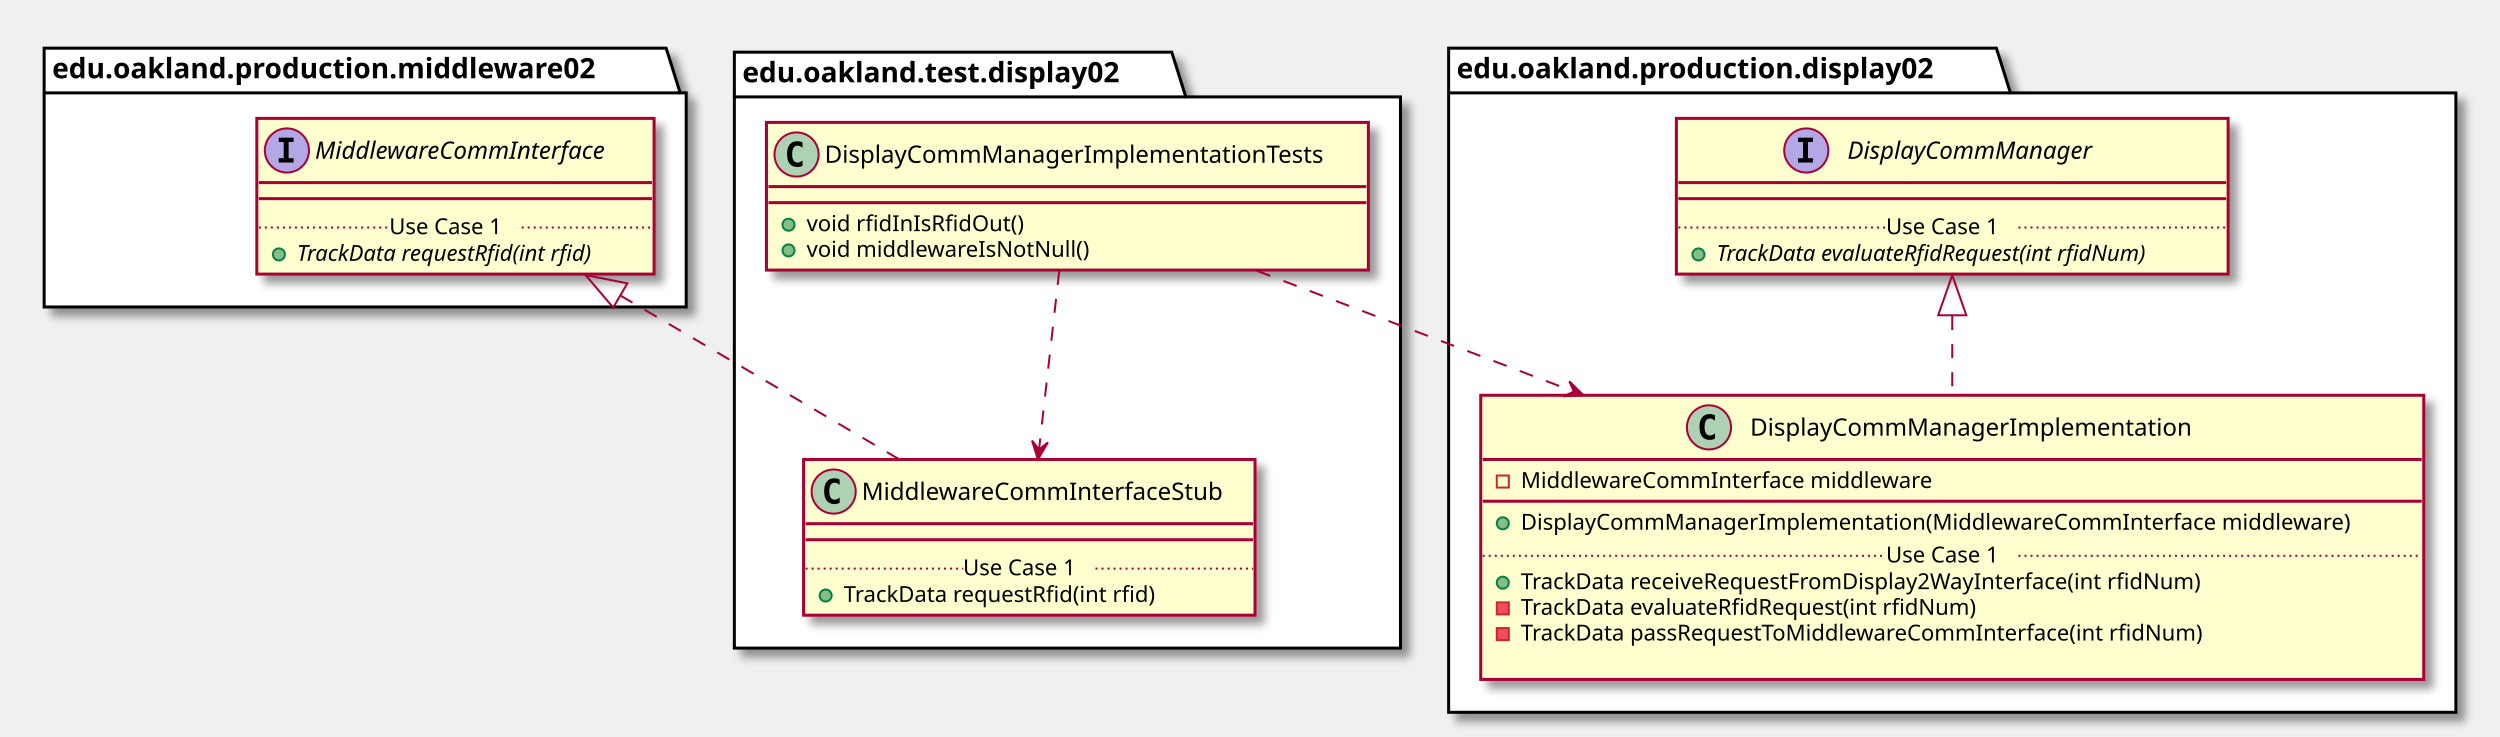
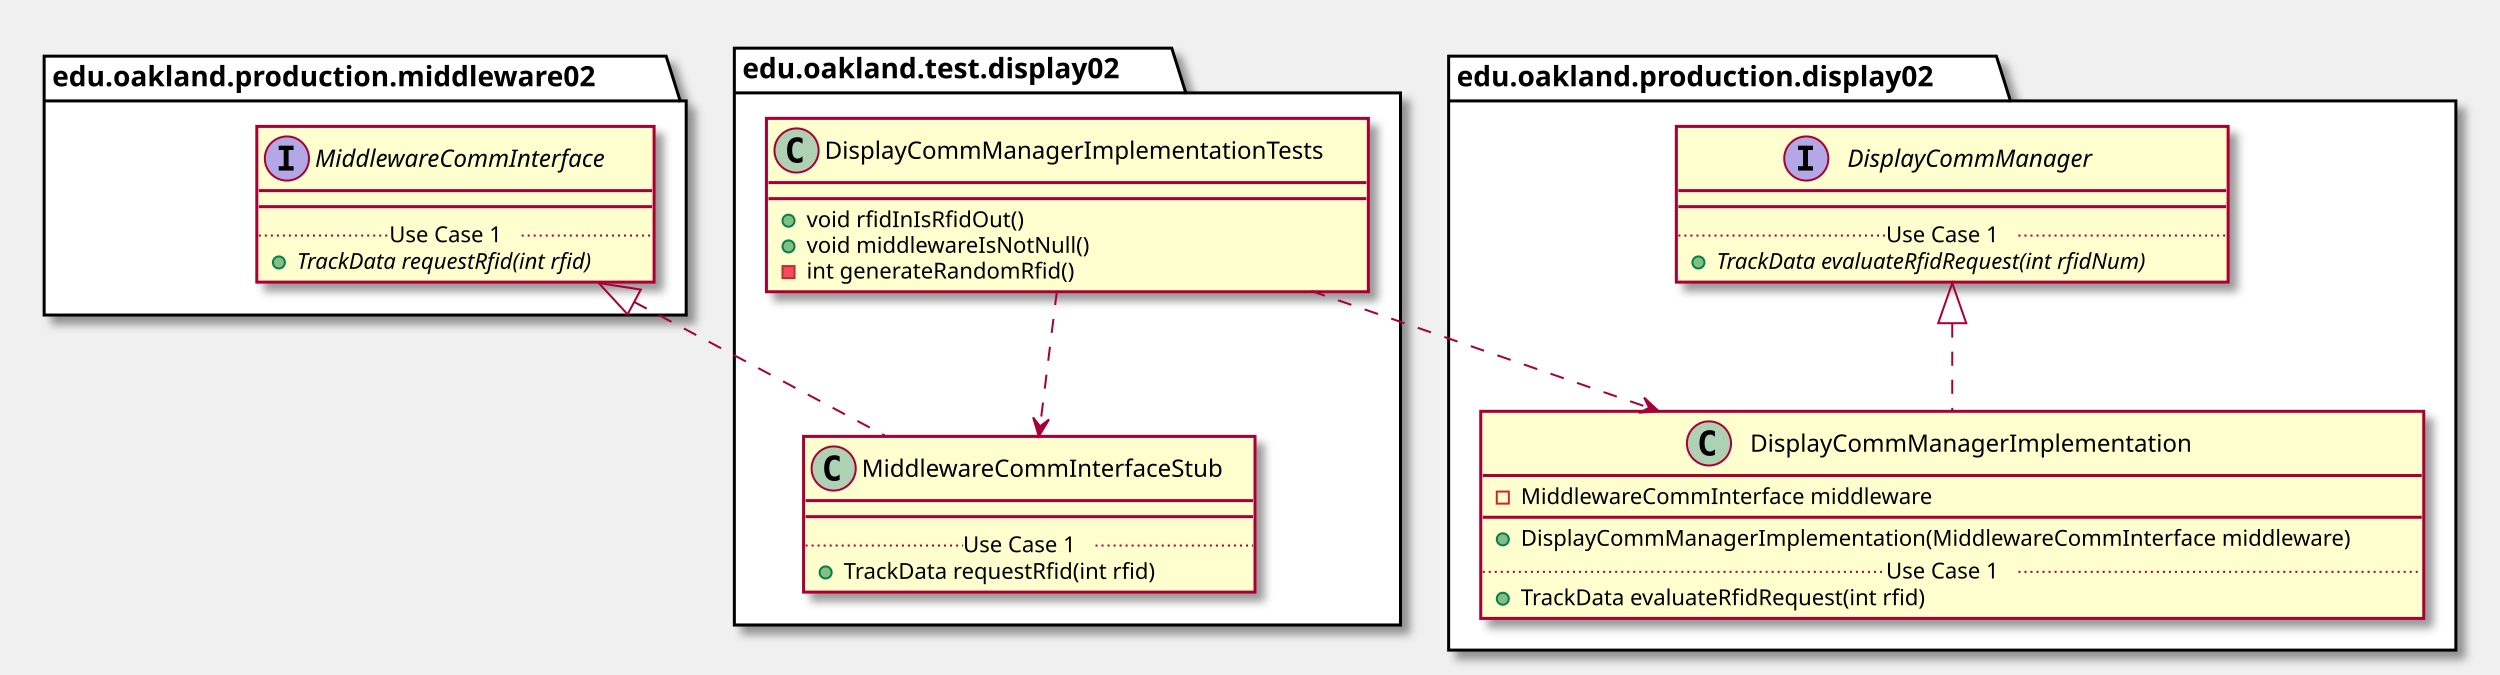
- <svg xmlns="http://www.w3.org/2000/svg" contentScriptType="application/ecmascript" contentStyleType="text/css" height="367px" preserveAspectRatio="none" style="width:1246px;height:367px;" version="1.1" viewBox="0 0 1246 367" width="1246px" zoomAndPan="magnify">
+ <svg xmlns="http://www.w3.org/2000/svg" contentScriptType="application/ecmascript" contentStyleType="text/css" height="336px" preserveAspectRatio="none" style="width:1246px;height:336px;" version="1.1" viewBox="0 0 1246 336" width="1246px" zoomAndPan="magnify">
  <defs>
-     <filter height="300%" id="fjdty1g6c0vwp" width="300%" x="-1" y="-1">
+     <filter height="300%" id="ffihp6h3jig9d" width="300%" x="-1" y="-1">
      <feGaussianBlur result="blurOut" stdDeviation="2.0" />
      <feColorMatrix in="blurOut" result="blurOut2" type="matrix" values="0 0 0 0 0 0 0 0 0 0 0 0 0 0 0 0 0 0 .4 0" />
      <feOffset dx="4.0" dy="4.0" in="blurOut2" result="blurOut3" />
      <feBlend in="SourceGraphic" in2="blurOut3" mode="normal" />
    </filter>
  </defs>
  <g>
-     <polygon fill="#FFFFFF" filter="url(#fjdty1g6c0vwp)" points="366,26,584,26,591,48.297,698,48.297,698,323,366,323,366,26" style="stroke: #000000; stroke-width: 1.5;" />
-     <line style="stroke: #000000; stroke-width: 1.5;" x1="366" x2="591" y1="48.297" y2="48.297" />
-     <text fill="#000000" font-family="sans-serif" font-size="14" font-weight="bold" lengthAdjust="spacingAndGlyphs" textLength="212" x="370" y="40.995">edu.oakland.test.display02</text>
-     <polygon fill="#FFFFFF" filter="url(#fjdty1g6c0vwp)" points="22,24,332,24,339,46.297,342,46.297,342,153,22,153,22,24" style="stroke: #000000; stroke-width: 1.5;" />
-     <line style="stroke: #000000; stroke-width: 1.5;" x1="22" x2="339" y1="46.297" y2="46.297" />
-     <text fill="#000000" font-family="sans-serif" font-size="14" font-weight="bold" lengthAdjust="spacingAndGlyphs" textLength="304" x="26" y="38.995">edu.oakland.production.middleware02</text>
-     <polygon fill="#FFFFFF" filter="url(#fjdty1g6c0vwp)" points="722,24,995,24,1002,46.297,1224,46.297,1224,355,722,355,722,24" style="stroke: #000000; stroke-width: 1.5;" />
-     <line style="stroke: #000000; stroke-width: 1.5;" x1="722" x2="1002" y1="46.297" y2="46.297" />
-     <text fill="#000000" font-family="sans-serif" font-size="14" font-weight="bold" lengthAdjust="spacingAndGlyphs" textLength="267" x="726" y="38.995">edu.oakland.production.display02</text>
-     <rect fill="#FEFECE" filter="url(#fjdty1g6c0vwp)" height="73.609" id="DisplayCommManagerImplementationTests" style="stroke: #A80036; stroke-width: 1.5;" width="300" x="382" y="61" />
-     <ellipse cx="397" cy="77" fill="#ADD1B2" rx="11" ry="11" style="stroke: #A80036; stroke-width: 1.0;" />
-     <path d="M399.969,82.641 Q399.391,82.938 398.75,83.078 Q398.109,83.234 397.406,83.234 Q394.906,83.234 393.578,81.594 Q392.266,79.938 392.266,76.812 Q392.266,73.688 393.578,72.031 Q394.906,70.375 397.406,70.375 Q398.109,70.375 398.75,70.531 Q399.406,70.688 399.969,70.984 L399.969,73.703 Q399.344,73.125 398.75,72.859 Q398.156,72.578 397.531,72.578 Q396.188,72.578 395.5,73.656 Q394.812,74.719 394.812,76.812 Q394.812,78.906 395.5,79.984 Q396.188,81.047 397.531,81.047 Q398.156,81.047 398.75,80.781 Q399.344,80.5 399.969,79.922 L399.969,82.641 Z " />
-     <text fill="#000000" font-family="sans-serif" font-size="12" lengthAdjust="spacingAndGlyphs" textLength="268" x="411" y="81.154">DisplayCommManagerImplementationTests</text>
-     <line style="stroke: #A80036; stroke-width: 1.5;" x1="383" x2="681" y1="93" y2="93" />
-     <line style="stroke: #A80036; stroke-width: 1.5;" x1="383" x2="681" y1="101" y2="101" />
-     <ellipse cx="393" cy="112" fill="#84BE84" rx="3" ry="3" style="stroke: #038048; stroke-width: 1.0;" />
-     <text fill="#000000" font-family="sans-serif" font-size="11" lengthAdjust="spacingAndGlyphs" textLength="115" x="402" y="115.21">void rfidInIsRfidOut()</text>
-     <ellipse cx="393" cy="124.805" fill="#84BE84" rx="3" ry="3" style="stroke: #038048; stroke-width: 1.0;" />
-     <text fill="#000000" font-family="sans-serif" font-size="11" lengthAdjust="spacingAndGlyphs" textLength="151" x="402" y="128.015">void middlewareIsNotNull()</text>
-     <rect fill="#FEFECE" filter="url(#fjdty1g6c0vwp)" height="77.609" id="MiddlewareCommInterfaceStub" style="stroke: #A80036; stroke-width: 1.5;" width="225" x="400.5" y="229" />
-     <ellipse cx="415.5" cy="245" fill="#ADD1B2" rx="11" ry="11" style="stroke: #A80036; stroke-width: 1.0;" />
-     <path d="M418.469,250.641 Q417.891,250.938 417.25,251.078 Q416.609,251.234 415.906,251.234 Q413.406,251.234 412.078,249.594 Q410.766,247.938 410.766,244.812 Q410.766,241.688 412.078,240.031 Q413.406,238.375 415.906,238.375 Q416.609,238.375 417.25,238.531 Q417.906,238.688 418.469,238.984 L418.469,241.703 Q417.844,241.125 417.25,240.859 Q416.656,240.578 416.031,240.578 Q414.688,240.578 414,241.656 Q413.312,242.719 413.312,244.812 Q413.312,246.906 414,247.984 Q414.688,249.047 416.031,249.047 Q416.656,249.047 417.25,248.781 Q417.844,248.5 418.469,247.922 L418.469,250.641 Z " />
-     <text fill="#000000" font-family="sans-serif" font-size="12" lengthAdjust="spacingAndGlyphs" textLength="193" x="429.5" y="249.154">MiddlewareCommInterfaceStub</text>
-     <line style="stroke: #A80036; stroke-width: 1.5;" x1="401.5" x2="624.5" y1="261" y2="261" />
-     <line style="stroke: #A80036; stroke-width: 1.5;" x1="401.5" x2="624.5" y1="269" y2="269" />
-     <ellipse cx="411.5" cy="296.805" fill="#84BE84" rx="3" ry="3" style="stroke: #038048; stroke-width: 1.0;" />
-     <text fill="#000000" font-family="sans-serif" font-size="11" lengthAdjust="spacingAndGlyphs" textLength="171" x="420.5" y="300.015">TrackData requestRfid(int rfid)</text>
-     <line style="stroke: #A80036; stroke-width: 1.0; stroke-dasharray: 1.0,2.0;" x1="401.5" x2="480" y1="283.402" y2="283.402" />
-     <text fill="#000000" font-family="sans-serif" font-size="11" lengthAdjust="spacingAndGlyphs" textLength="66" x="480" y="286.71">Use Case 1</text>
-     <line style="stroke: #A80036; stroke-width: 1.0; stroke-dasharray: 1.0,2.0;" x1="546" x2="624.5" y1="283.402" y2="283.402" />
-     <rect fill="#FEFECE" filter="url(#fjdty1g6c0vwp)" height="77.609" id="MiddlewareCommInterface" style="stroke: #A80036; stroke-width: 1.5;" width="198" x="128" y="59" />
-     <ellipse cx="143" cy="75" fill="#B4A7E5" rx="11" ry="11" style="stroke: #A80036; stroke-width: 1.0;" />
-     <path d="M138.922,70.766 L138.922,68.609 L146.312,68.609 L146.312,70.766 L143.844,70.766 L143.844,78.844 L146.312,78.844 L146.312,81 L138.922,81 L138.922,78.844 L141.391,78.844 L141.391,70.766 L138.922,70.766 Z " />
-     <text fill="#000000" font-family="sans-serif" font-size="12" font-style="italic" lengthAdjust="spacingAndGlyphs" textLength="166" x="157" y="79.154">MiddlewareCommInterface</text>
-     <line style="stroke: #A80036; stroke-width: 1.5;" x1="129" x2="325" y1="91" y2="91" />
-     <line style="stroke: #A80036; stroke-width: 1.5;" x1="129" x2="325" y1="99" y2="99" />
-     <ellipse cx="139" cy="126.805" fill="#84BE84" rx="3" ry="3" style="stroke: #038048; stroke-width: 1.0;" />
-     <text fill="#000000" font-family="sans-serif" font-size="11" font-style="italic" lengthAdjust="spacingAndGlyphs" textLength="171" x="148" y="130.015">TrackData requestRfid(int rfid)</text>
-     <line style="stroke: #A80036; stroke-width: 1.0; stroke-dasharray: 1.0,2.0;" x1="129" x2="194" y1="113.402" y2="113.402" />
-     <text fill="#000000" font-family="sans-serif" font-size="11" lengthAdjust="spacingAndGlyphs" textLength="66" x="194" y="116.71">Use Case 1</text>
-     <line style="stroke: #A80036; stroke-width: 1.0; stroke-dasharray: 1.0,2.0;" x1="260" x2="325" y1="113.402" y2="113.402" />
-     <rect fill="#FEFECE" filter="url(#fjdty1g6c0vwp)" height="141.633" id="DisplayCommManagerImplementation" style="stroke: #A80036; stroke-width: 1.5;" width="470" x="738" y="197" />
-     <ellipse cx="851.75" cy="213" fill="#ADD1B2" rx="11" ry="11" style="stroke: #A80036; stroke-width: 1.0;" />
-     <path d="M854.719,218.641 Q854.141,218.938 853.5,219.078 Q852.859,219.234 852.156,219.234 Q849.656,219.234 848.328,217.594 Q847.016,215.938 847.016,212.812 Q847.016,209.688 848.328,208.031 Q849.656,206.375 852.156,206.375 Q852.859,206.375 853.5,206.531 Q854.156,206.688 854.719,206.984 L854.719,209.703 Q854.094,209.125 853.5,208.859 Q852.906,208.578 852.281,208.578 Q850.938,208.578 850.25,209.656 Q849.562,210.719 849.562,212.812 Q849.562,214.906 850.25,215.984 Q850.938,217.047 852.281,217.047 Q852.906,217.047 853.5,216.781 Q854.094,216.5 854.719,215.922 L854.719,218.641 Z " />
-     <text fill="#000000" font-family="sans-serif" font-size="12" lengthAdjust="spacingAndGlyphs" textLength="234" x="872.25" y="217.154">DisplayCommManagerImplementation</text>
-     <line style="stroke: #A80036; stroke-width: 1.5;" x1="739" x2="1207" y1="229" y2="229" />
-     <rect fill="none" height="6" style="stroke: #C82930; stroke-width: 1.0;" width="6" x="746" y="237" />
-     <text fill="#000000" font-family="sans-serif" font-size="11" lengthAdjust="spacingAndGlyphs" textLength="221" x="758" y="243.21">MiddlewareCommInterface middleware</text>
-     <line style="stroke: #A80036; stroke-width: 1.5;" x1="739" x2="1207" y1="249.805" y2="249.805" />
-     <ellipse cx="749" cy="260.805" fill="#84BE84" rx="3" ry="3" style="stroke: #038048; stroke-width: 1.0;" />
-     <text fill="#000000" font-family="sans-serif" font-size="11" lengthAdjust="spacingAndGlyphs" textLength="444" x="758" y="264.015">DisplayCommManagerImplementation(MiddlewareCommInterface middleware)</text>
-     <ellipse cx="749" cy="290.414" fill="#84BE84" rx="3" ry="3" style="stroke: #038048; stroke-width: 1.0;" />
-     <text fill="#000000" font-family="sans-serif" font-size="11" lengthAdjust="spacingAndGlyphs" textLength="368" x="758" y="293.625">TrackData receiveRequestFromDisplay2WayInterface(int rfidNum)</text>
-     <rect fill="#F24D5C" height="6" style="stroke: #C82930; stroke-width: 1.0;" width="6" x="746" y="300.219" />
-     <text fill="#000000" font-family="sans-serif" font-size="11" lengthAdjust="spacingAndGlyphs" textLength="247" x="758" y="306.429">TrackData evaluateRfidRequest(int rfidNum)</text>
-     <rect fill="#F24D5C" height="6" style="stroke: #C82930; stroke-width: 1.0;" width="6" x="746" y="313.023" />
-     <text fill="#000000" font-family="sans-serif" font-size="11" lengthAdjust="spacingAndGlyphs" textLength="371" x="758" y="319.234">TrackData passRequestToMiddlewareCommInterface(int rfidNum)</text>
-     <text fill="#000000" font-family="sans-serif" font-size="11" lengthAdjust="spacingAndGlyphs" textLength="0" x="762" y="332.039" />
-     <line style="stroke: #A80036; stroke-width: 1.0; stroke-dasharray: 1.0,2.0;" x1="739" x2="940" y1="277.012" y2="277.012" />
-     <text fill="#000000" font-family="sans-serif" font-size="11" lengthAdjust="spacingAndGlyphs" textLength="66" x="940" y="280.32">Use Case 1</text>
-     <line style="stroke: #A80036; stroke-width: 1.0; stroke-dasharray: 1.0,2.0;" x1="1006" x2="1207" y1="277.012" y2="277.012" />
-     <rect fill="#FEFECE" filter="url(#fjdty1g6c0vwp)" height="77.609" id="DisplayCommManager" style="stroke: #A80036; stroke-width: 1.5;" width="275" x="835.5" y="59" />
-     <ellipse cx="900.25" cy="75" fill="#B4A7E5" rx="11" ry="11" style="stroke: #A80036; stroke-width: 1.0;" />
-     <path d="M896.172,70.766 L896.172,68.609 L903.562,68.609 L903.562,70.766 L901.094,70.766 L901.094,78.844 L903.562,78.844 L903.562,81 L896.172,81 L896.172,78.844 L898.641,78.844 L898.641,70.766 L896.172,70.766 Z " />
-     <text fill="#000000" font-family="sans-serif" font-size="12" font-style="italic" lengthAdjust="spacingAndGlyphs" textLength="137" x="920.75" y="79.154">DisplayCommManager</text>
-     <line style="stroke: #A80036; stroke-width: 1.5;" x1="836.5" x2="1109.5" y1="91" y2="91" />
-     <line style="stroke: #A80036; stroke-width: 1.5;" x1="836.5" x2="1109.5" y1="99" y2="99" />
-     <ellipse cx="846.5" cy="126.805" fill="#84BE84" rx="3" ry="3" style="stroke: #038048; stroke-width: 1.0;" />
-     <text fill="#000000" font-family="sans-serif" font-size="11" font-style="italic" lengthAdjust="spacingAndGlyphs" textLength="249" x="855.5" y="130.015">TrackData evaluateRfidRequest(int rfidNum)</text>
-     <line style="stroke: #A80036; stroke-width: 1.0; stroke-dasharray: 1.0,2.0;" x1="836.5" x2="940" y1="113.402" y2="113.402" />
-     <text fill="#000000" font-family="sans-serif" font-size="11" lengthAdjust="spacingAndGlyphs" textLength="66" x="940" y="116.71">Use Case 1</text>
-     <line style="stroke: #A80036; stroke-width: 1.0; stroke-dasharray: 1.0,2.0;" x1="1006" x2="1109.5" y1="113.402" y2="113.402" />
-     <path d="M309.2,147.28 C353.24,173.15 406.73,204.58 447.86,228.74 " fill="none" id="MiddlewareCommInterface&lt;-MiddlewareCommInterfaceStub" style="stroke: #A80036; stroke-width: 1.0; stroke-dasharray: 7.0,7.0;" />
-     <polygon fill="none" points="305.6,153.29,291.9,137.12,312.69,141.22,305.6,153.29" style="stroke: #A80036; stroke-width: 1.0;" />
-     <path d="M527.92,135.04 C524.98,161.09 520.99,196.39 517.87,223.93 " fill="none" id="DisplayCommManagerImplementationTests-&gt;MiddlewareCommInterfaceStub" style="stroke: #A80036; stroke-width: 1.0; stroke-dasharray: 7.0,7.0;" />
-     <polygon fill="#A80036" points="517.3,228.98,522.302,220.496,517.871,224.013,514.354,219.582,517.3,228.98" style="stroke: #A80036; stroke-width: 1.0;" />
-     <path d="M973,157.51 C973,170.25 973,183.85 973,196.98 " fill="none" id="DisplayCommManager&lt;-DisplayCommManagerImplementation" style="stroke: #A80036; stroke-width: 1.0; stroke-dasharray: 7.0,7.0;" />
-     <polygon fill="none" points="966,157.12,973,137.12,980,157.12,966,157.12" style="stroke: #A80036; stroke-width: 1.0;" />
-     <path d="M626.61,135.04 C672.67,152.59 729.76,174.34 784.21,195.08 " fill="none" id="DisplayCommManagerImplementationTests-&gt;DisplayCommManagerImplementation" style="stroke: #A80036; stroke-width: 1.0; stroke-dasharray: 7.0,7.0;" />
-     <polygon fill="#A80036" points="789.13,196.95,782.133,190.019,784.455,195.177,779.297,197.499,789.13,196.95" style="stroke: #A80036; stroke-width: 1.0;" />
+     <polygon fill="#FFFFFF" filter="url(#ffihp6h3jig9d)" points="366,24,584,24,591,46.297,698,46.297,698,311.5,366,311.5,366,24" style="stroke: #000000; stroke-width: 1.5;" />
+     <line style="stroke: #000000; stroke-width: 1.5;" x1="366" x2="591" y1="46.297" y2="46.297" />
+     <text fill="#000000" font-family="sans-serif" font-size="14" font-weight="bold" lengthAdjust="spacingAndGlyphs" textLength="212" x="370" y="38.995">edu.oakland.test.display02</text>
+     <polygon fill="#FFFFFF" filter="url(#ffihp6h3jig9d)" points="22,28,332,28,339,50.297,342,50.297,342,157,22,157,22,28" style="stroke: #000000; stroke-width: 1.5;" />
+     <line style="stroke: #000000; stroke-width: 1.5;" x1="22" x2="339" y1="50.297" y2="50.297" />
+     <text fill="#000000" font-family="sans-serif" font-size="14" font-weight="bold" lengthAdjust="spacingAndGlyphs" textLength="304" x="26" y="42.995">edu.oakland.production.middleware02</text>
+     <polygon fill="#FFFFFF" filter="url(#ffihp6h3jig9d)" points="722,28,995,28,1002,50.297,1224,50.297,1224,324,722,324,722,28" style="stroke: #000000; stroke-width: 1.5;" />
+     <line style="stroke: #000000; stroke-width: 1.5;" x1="722" x2="1002" y1="50.297" y2="50.297" />
+     <text fill="#000000" font-family="sans-serif" font-size="14" font-weight="bold" lengthAdjust="spacingAndGlyphs" textLength="267" x="726" y="42.995">edu.oakland.production.display02</text>
+     <rect fill="#FEFECE" filter="url(#ffihp6h3jig9d)" height="86.414" id="DisplayCommManagerImplementationTests" style="stroke: #A80036; stroke-width: 1.5;" width="300" x="382" y="59" />
+     <ellipse cx="397" cy="75" fill="#ADD1B2" rx="11" ry="11" style="stroke: #A80036; stroke-width: 1.0;" />
+     <path d="M399.969,80.641 Q399.391,80.938 398.75,81.078 Q398.109,81.234 397.406,81.234 Q394.906,81.234 393.578,79.594 Q392.266,77.938 392.266,74.812 Q392.266,71.688 393.578,70.031 Q394.906,68.375 397.406,68.375 Q398.109,68.375 398.75,68.531 Q399.406,68.688 399.969,68.984 L399.969,71.703 Q399.344,71.125 398.75,70.859 Q398.156,70.578 397.531,70.578 Q396.188,70.578 395.5,71.656 Q394.812,72.719 394.812,74.812 Q394.812,76.906 395.5,77.984 Q396.188,79.047 397.531,79.047 Q398.156,79.047 398.75,78.781 Q399.344,78.5 399.969,77.922 L399.969,80.641 Z " />
+     <text fill="#000000" font-family="sans-serif" font-size="12" lengthAdjust="spacingAndGlyphs" textLength="268" x="411" y="79.154">DisplayCommManagerImplementationTests</text>
+     <line style="stroke: #A80036; stroke-width: 1.5;" x1="383" x2="681" y1="91" y2="91" />
+     <line style="stroke: #A80036; stroke-width: 1.5;" x1="383" x2="681" y1="99" y2="99" />
+     <ellipse cx="393" cy="110" fill="#84BE84" rx="3" ry="3" style="stroke: #038048; stroke-width: 1.0;" />
+     <text fill="#000000" font-family="sans-serif" font-size="11" lengthAdjust="spacingAndGlyphs" textLength="115" x="402" y="113.21">void rfidInIsRfidOut()</text>
+     <ellipse cx="393" cy="122.805" fill="#84BE84" rx="3" ry="3" style="stroke: #038048; stroke-width: 1.0;" />
+     <text fill="#000000" font-family="sans-serif" font-size="11" lengthAdjust="spacingAndGlyphs" textLength="151" x="402" y="126.015">void middlewareIsNotNull()</text>
+     <rect fill="#F24D5C" height="6" style="stroke: #C82930; stroke-width: 1.0;" width="6" x="390" y="132.609" />
+     <text fill="#000000" font-family="sans-serif" font-size="11" lengthAdjust="spacingAndGlyphs" textLength="144" x="402" y="138.82">int generateRandomRfid()</text>
+     <rect fill="#FEFECE" filter="url(#ffihp6h3jig9d)" height="77.609" id="MiddlewareCommInterfaceStub" style="stroke: #A80036; stroke-width: 1.5;" width="225" x="400.5" y="217.5" />
+     <ellipse cx="415.5" cy="233.5" fill="#ADD1B2" rx="11" ry="11" style="stroke: #A80036; stroke-width: 1.0;" />
+     <path d="M418.469,239.141 Q417.891,239.438 417.25,239.578 Q416.609,239.734 415.906,239.734 Q413.406,239.734 412.078,238.094 Q410.766,236.438 410.766,233.312 Q410.766,230.188 412.078,228.531 Q413.406,226.875 415.906,226.875 Q416.609,226.875 417.25,227.031 Q417.906,227.188 418.469,227.484 L418.469,230.203 Q417.844,229.625 417.25,229.359 Q416.656,229.078 416.031,229.078 Q414.688,229.078 414,230.156 Q413.312,231.219 413.312,233.312 Q413.312,235.406 414,236.484 Q414.688,237.547 416.031,237.547 Q416.656,237.547 417.25,237.281 Q417.844,237 418.469,236.422 L418.469,239.141 Z " />
+     <text fill="#000000" font-family="sans-serif" font-size="12" lengthAdjust="spacingAndGlyphs" textLength="193" x="429.5" y="237.654">MiddlewareCommInterfaceStub</text>
+     <line style="stroke: #A80036; stroke-width: 1.5;" x1="401.5" x2="624.5" y1="249.5" y2="249.5" />
+     <line style="stroke: #A80036; stroke-width: 1.5;" x1="401.5" x2="624.5" y1="257.5" y2="257.5" />
+     <ellipse cx="411.5" cy="285.305" fill="#84BE84" rx="3" ry="3" style="stroke: #038048; stroke-width: 1.0;" />
+     <text fill="#000000" font-family="sans-serif" font-size="11" lengthAdjust="spacingAndGlyphs" textLength="171" x="420.5" y="288.515">TrackData requestRfid(int rfid)</text>
+     <line style="stroke: #A80036; stroke-width: 1.0; stroke-dasharray: 1.0,2.0;" x1="401.5" x2="480" y1="271.902" y2="271.902" />
+     <text fill="#000000" font-family="sans-serif" font-size="11" lengthAdjust="spacingAndGlyphs" textLength="66" x="480" y="275.21">Use Case 1</text>
+     <line style="stroke: #A80036; stroke-width: 1.0; stroke-dasharray: 1.0,2.0;" x1="546" x2="624.5" y1="271.902" y2="271.902" />
+     <rect fill="#FEFECE" filter="url(#ffihp6h3jig9d)" height="77.609" id="MiddlewareCommInterface" style="stroke: #A80036; stroke-width: 1.5;" width="198" x="128" y="63" />
+     <ellipse cx="143" cy="79" fill="#B4A7E5" rx="11" ry="11" style="stroke: #A80036; stroke-width: 1.0;" />
+     <path d="M138.922,74.766 L138.922,72.609 L146.312,72.609 L146.312,74.766 L143.844,74.766 L143.844,82.844 L146.312,82.844 L146.312,85 L138.922,85 L138.922,82.844 L141.391,82.844 L141.391,74.766 L138.922,74.766 Z " />
+     <text fill="#000000" font-family="sans-serif" font-size="12" font-style="italic" lengthAdjust="spacingAndGlyphs" textLength="166" x="157" y="83.154">MiddlewareCommInterface</text>
+     <line style="stroke: #A80036; stroke-width: 1.5;" x1="129" x2="325" y1="95" y2="95" />
+     <line style="stroke: #A80036; stroke-width: 1.5;" x1="129" x2="325" y1="103" y2="103" />
+     <ellipse cx="139" cy="130.805" fill="#84BE84" rx="3" ry="3" style="stroke: #038048; stroke-width: 1.0;" />
+     <text fill="#000000" font-family="sans-serif" font-size="11" font-style="italic" lengthAdjust="spacingAndGlyphs" textLength="171" x="148" y="134.015">TrackData requestRfid(int rfid)</text>
+     <line style="stroke: #A80036; stroke-width: 1.0; stroke-dasharray: 1.0,2.0;" x1="129" x2="194" y1="117.402" y2="117.402" />
+     <text fill="#000000" font-family="sans-serif" font-size="11" lengthAdjust="spacingAndGlyphs" textLength="66" x="194" y="120.71">Use Case 1</text>
+     <line style="stroke: #A80036; stroke-width: 1.0; stroke-dasharray: 1.0,2.0;" x1="260" x2="325" y1="117.402" y2="117.402" />
+     <rect fill="#FEFECE" filter="url(#ffihp6h3jig9d)" height="103.219" id="DisplayCommManagerImplementation" style="stroke: #A80036; stroke-width: 1.5;" width="470" x="738" y="205" />
+     <ellipse cx="851.75" cy="221" fill="#ADD1B2" rx="11" ry="11" style="stroke: #A80036; stroke-width: 1.0;" />
+     <path d="M854.719,226.641 Q854.141,226.938 853.5,227.078 Q852.859,227.234 852.156,227.234 Q849.656,227.234 848.328,225.594 Q847.016,223.938 847.016,220.812 Q847.016,217.688 848.328,216.031 Q849.656,214.375 852.156,214.375 Q852.859,214.375 853.5,214.531 Q854.156,214.688 854.719,214.984 L854.719,217.703 Q854.094,217.125 853.5,216.859 Q852.906,216.578 852.281,216.578 Q850.938,216.578 850.25,217.656 Q849.562,218.719 849.562,220.812 Q849.562,222.906 850.25,223.984 Q850.938,225.047 852.281,225.047 Q852.906,225.047 853.5,224.781 Q854.094,224.5 854.719,223.922 L854.719,226.641 Z " />
+     <text fill="#000000" font-family="sans-serif" font-size="12" lengthAdjust="spacingAndGlyphs" textLength="234" x="872.25" y="225.154">DisplayCommManagerImplementation</text>
+     <line style="stroke: #A80036; stroke-width: 1.5;" x1="739" x2="1207" y1="237" y2="237" />
+     <rect fill="none" height="6" style="stroke: #C82930; stroke-width: 1.0;" width="6" x="746" y="245" />
+     <text fill="#000000" font-family="sans-serif" font-size="11" lengthAdjust="spacingAndGlyphs" textLength="221" x="758" y="251.21">MiddlewareCommInterface middleware</text>
+     <line style="stroke: #A80036; stroke-width: 1.5;" x1="739" x2="1207" y1="257.805" y2="257.805" />
+     <ellipse cx="749" cy="268.805" fill="#84BE84" rx="3" ry="3" style="stroke: #038048; stroke-width: 1.0;" />
+     <text fill="#000000" font-family="sans-serif" font-size="11" lengthAdjust="spacingAndGlyphs" textLength="444" x="758" y="272.015">DisplayCommManagerImplementation(MiddlewareCommInterface middleware)</text>
+     <ellipse cx="749" cy="298.414" fill="#84BE84" rx="3" ry="3" style="stroke: #038048; stroke-width: 1.0;" />
+     <text fill="#000000" font-family="sans-serif" font-size="11" lengthAdjust="spacingAndGlyphs" textLength="221" x="758" y="301.625">TrackData evaluateRfidRequest(int rfid)</text>
+     <line style="stroke: #A80036; stroke-width: 1.0; stroke-dasharray: 1.0,2.0;" x1="739" x2="940" y1="285.012" y2="285.012" />
+     <text fill="#000000" font-family="sans-serif" font-size="11" lengthAdjust="spacingAndGlyphs" textLength="66" x="940" y="288.32">Use Case 1</text>
+     <line style="stroke: #A80036; stroke-width: 1.0; stroke-dasharray: 1.0,2.0;" x1="1006" x2="1207" y1="285.012" y2="285.012" />
+     <rect fill="#FEFECE" filter="url(#ffihp6h3jig9d)" height="77.609" id="DisplayCommManager" style="stroke: #A80036; stroke-width: 1.5;" width="275" x="835.5" y="63" />
+     <ellipse cx="900.25" cy="79" fill="#B4A7E5" rx="11" ry="11" style="stroke: #A80036; stroke-width: 1.0;" />
+     <path d="M896.172,74.766 L896.172,72.609 L903.562,72.609 L903.562,74.766 L901.094,74.766 L901.094,82.844 L903.562,82.844 L903.562,85 L896.172,85 L896.172,82.844 L898.641,82.844 L898.641,74.766 L896.172,74.766 Z " />
+     <text fill="#000000" font-family="sans-serif" font-size="12" font-style="italic" lengthAdjust="spacingAndGlyphs" textLength="137" x="920.75" y="83.154">DisplayCommManager</text>
+     <line style="stroke: #A80036; stroke-width: 1.5;" x1="836.5" x2="1109.5" y1="95" y2="95" />
+     <line style="stroke: #A80036; stroke-width: 1.5;" x1="836.5" x2="1109.5" y1="103" y2="103" />
+     <ellipse cx="846.5" cy="130.805" fill="#84BE84" rx="3" ry="3" style="stroke: #038048; stroke-width: 1.0;" />
+     <text fill="#000000" font-family="sans-serif" font-size="11" font-style="italic" lengthAdjust="spacingAndGlyphs" textLength="249" x="855.5" y="134.015">TrackData evaluateRfidRequest(int rfidNum)</text>
+     <line style="stroke: #A80036; stroke-width: 1.0; stroke-dasharray: 1.0,2.0;" x1="836.5" x2="940" y1="117.402" y2="117.402" />
+     <text fill="#000000" font-family="sans-serif" font-size="11" lengthAdjust="spacingAndGlyphs" textLength="66" x="940" y="120.71">Use Case 1</text>
+     <line style="stroke: #A80036; stroke-width: 1.0; stroke-dasharray: 1.0,2.0;" x1="1006" x2="1109.5" y1="117.402" y2="117.402" />
+     <path d="M316.14,150.53 C356.48,172.04 403.51,197.12 441.49,217.37 " fill="none" id="MiddlewareCommInterface&lt;-MiddlewareCommInterfaceStub" style="stroke: #A80036; stroke-width: 1.0; stroke-dasharray: 7.0,7.0;" />
+     <polygon fill="none" points="312.79,156.68,298.43,141.09,319.37,144.32,312.79,156.68" style="stroke: #A80036; stroke-width: 1.0;" />
+     <path d="M526.76,145.07 C524.14,166.05 520.99,191.38 518.36,212.48 " fill="none" id="DisplayCommManagerImplementationTests-&gt;MiddlewareCommInterfaceStub" style="stroke: #A80036; stroke-width: 1.0; stroke-dasharray: 7.0,7.0;" />
+     <polygon fill="#A80036" points="517.74,217.47,522.84,209.045,518.369,212.51,514.904,208.038,517.74,217.47" style="stroke: #A80036; stroke-width: 1.0;" />
+     <path d="M973,161.27 C973,175.67 973,190.97 973,204.96 " fill="none" id="DisplayCommManager&lt;-DisplayCommManagerImplementation" style="stroke: #A80036; stroke-width: 1.0; stroke-dasharray: 7.0,7.0;" />
+     <polygon fill="none" points="966,161.09,973,141.09,980,161.09,966,161.09" style="stroke: #A80036; stroke-width: 1.0;" />
+     <path d="M653.67,145.07 C705.64,163.05 766.85,184.21 821.7,203.18 " fill="none" id="DisplayCommManagerImplementationTests-&gt;DisplayCommManagerImplementation" style="stroke: #A80036; stroke-width: 1.0; stroke-dasharray: 7.0,7.0;" />
+     <polygon fill="#A80036" points="826.65,204.89,819.443,198.177,821.923,203.262,816.838,205.741,826.65,204.89" style="stroke: #A80036; stroke-width: 1.0;" />
  </g>
</svg>
